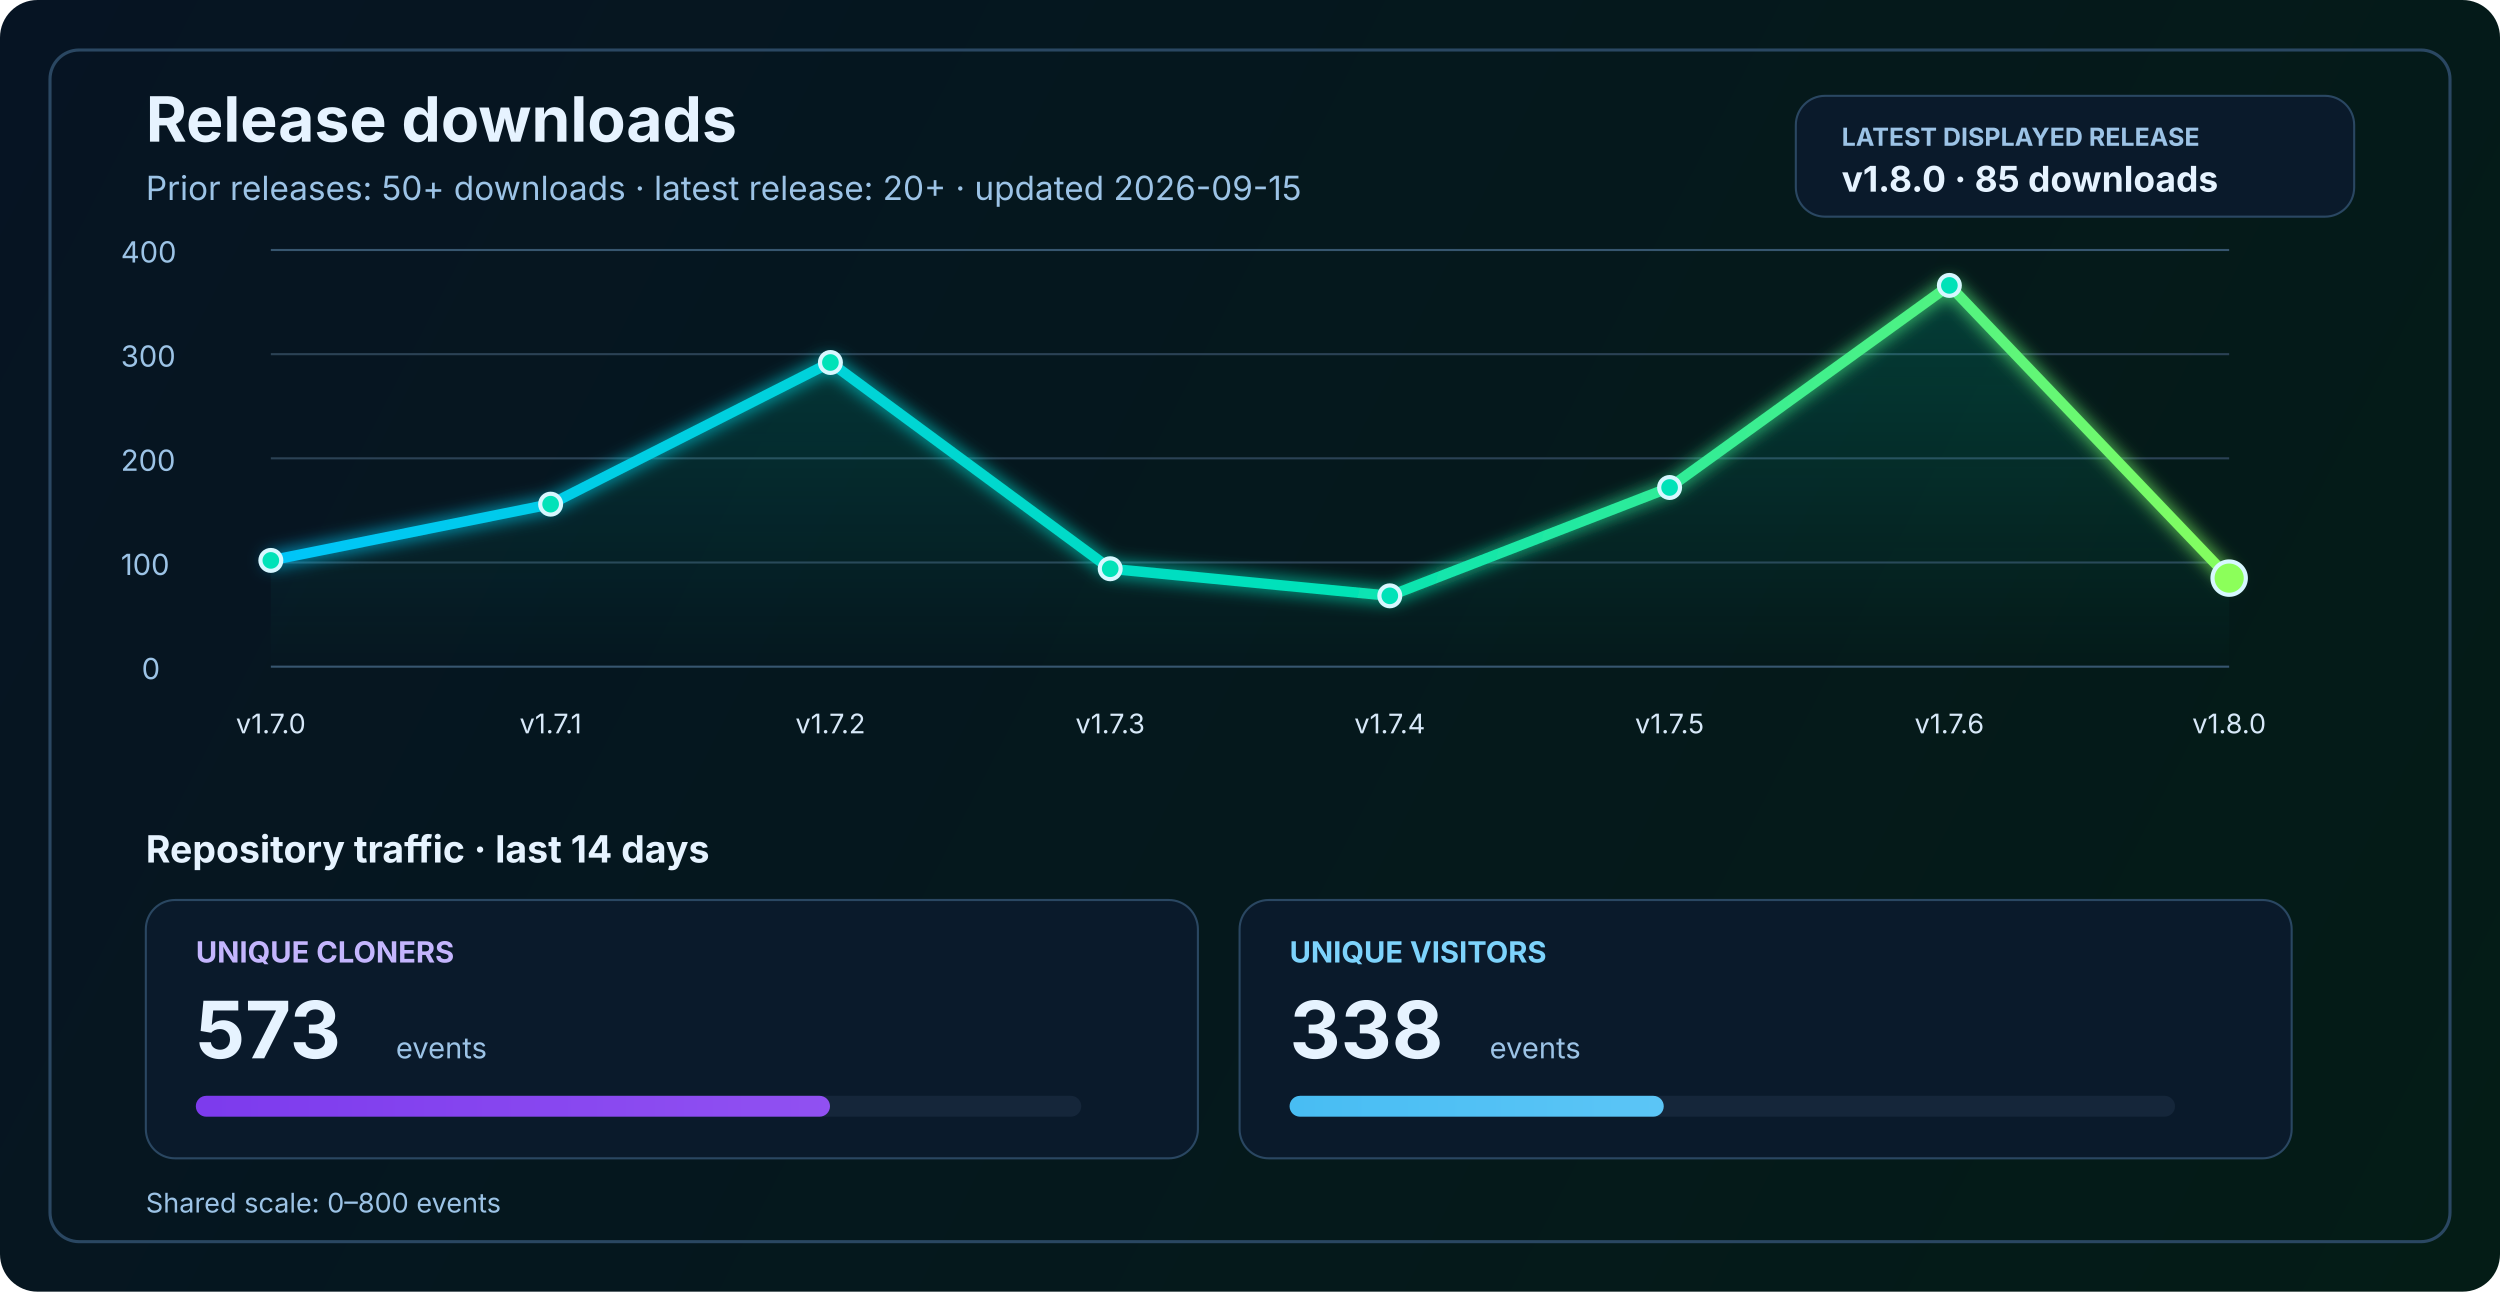
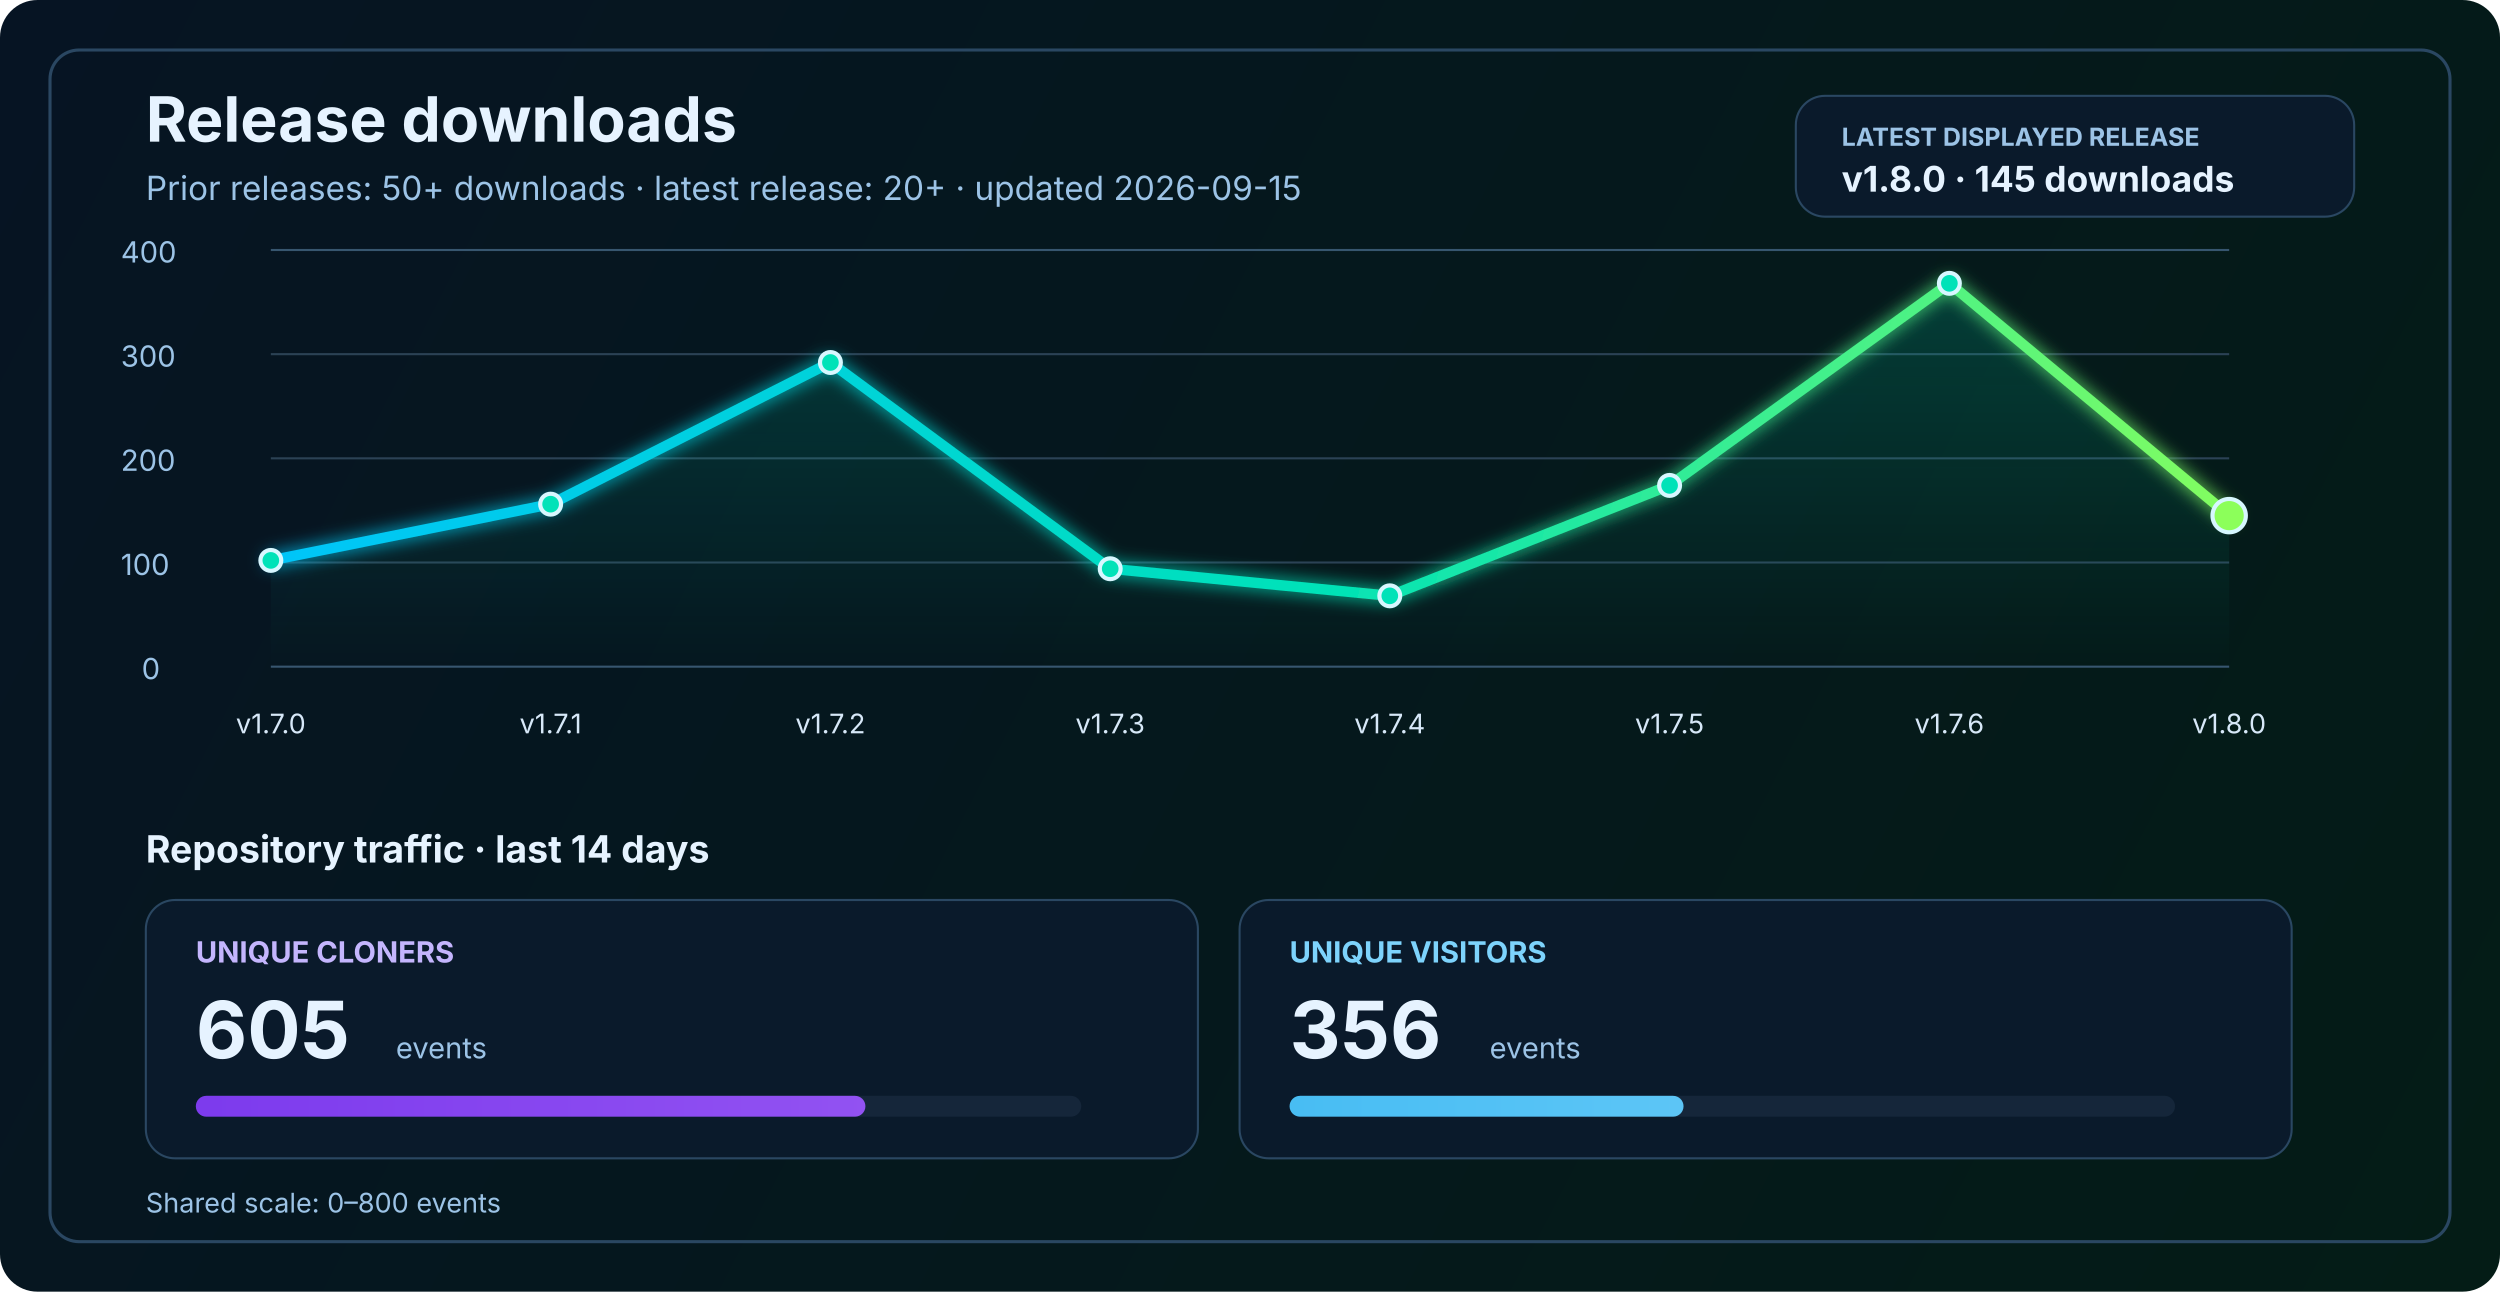
<svg xmlns="http://www.w3.org/2000/svg" width="1200" height="620" viewBox="0 0 1200 620" fill="none" role="img" aria-labelledby="title desc">
  <defs>
    <linearGradient id="bg" x1="0" y1="0" x2="1200" y2="620" gradientUnits="userSpaceOnUse">
      <stop stop-color="#061423" />
      <stop offset="1" stop-color="#041C16" />
    </linearGradient>
    <linearGradient id="line" x1="130" y1="86" x2="1070" y2="340" gradientUnits="userSpaceOnUse">
      <stop stop-color="#00C2FF" />
      <stop offset="0.55" stop-color="#00E2B8" />
      <stop offset="1" stop-color="#8CFF5A" />
    </linearGradient>
    <linearGradient id="area" x1="0" y1="120" x2="0" y2="320" gradientUnits="userSpaceOnUse">
      <stop stop-color="#00E2B8" stop-opacity="0.20" />
      <stop offset="1" stop-color="#00E2B8" stop-opacity="0" />
    </linearGradient>
    <linearGradient id="cloneFill" x1="86" y1="450" x2="1110" y2="450" gradientUnits="userSpaceOnUse">
      <stop stop-color="#7C3AED" />
      <stop offset="1" stop-color="#C084FC" />
    </linearGradient>
    <linearGradient id="viewFill" x1="86" y1="482" x2="1110" y2="482" gradientUnits="userSpaceOnUse">
      <stop stop-color="#0EA5E9" />
      <stop offset="1" stop-color="#7DD3FC" />
    </linearGradient>
    <filter id="glow" x="-50%" y="-50%" width="200%" height="200%">
      <feGaussianBlur stdDeviation="4" result="blur" />
      <feMerge>
        <feMergeNode in="blur" />
        <feMergeNode in="SourceGraphic" />
      </feMerge>
    </filter>
  </defs>
  <rect width="1200" height="620" rx="18" fill="url(#bg)" />
  <rect x="24" y="24" width="1152" height="572" rx="14" stroke="#2A4762" stroke-width="1.5" />
  <text x="70" y="68" fill="#E6F3FF" font-size="30" font-family="SF Pro Display, -apple-system, BlinkMacSystemFont, Segoe UI, sans-serif" font-weight="700">Release downloads</text>
  <text x="70" y="96" fill="#9CC3E6" font-size="16" font-family="SF Pro Text, -apple-system, BlinkMacSystemFont, Segoe UI, sans-serif">Prior releases: 50+ downloads · latest release: 20+ · updated 2026-09-15</text>
  <rect x="862" y="46" width="268" height="58" rx="14" fill="#0A1A2B" stroke="#2A4762" stroke-width="1" />
  <text x="884" y="70" fill="#9CC3E6" font-size="12" font-family="SF Pro Text, -apple-system, BlinkMacSystemFont, Segoe UI, sans-serif" font-weight="700">LATEST DISPLAYED RELEASE</text>
-   <text x="884" y="92" fill="#E6F3FF" font-size="17" font-family="SF Pro Text, -apple-system, BlinkMacSystemFont, Segoe UI, sans-serif" font-weight="700">v1.8.0 · 85 downloads</text>
+   <text x="884" y="92" fill="#E6F3FF" font-size="17" font-family="SF Pro Text, -apple-system, BlinkMacSystemFont, Segoe UI, sans-serif" font-weight="700">v1.8.0 · 145 downloads</text>
  <line x1="130" y1="320.0" x2="1070" y2="320.0" stroke="#37566F" stroke-width="1" />
  <line x1="130" y1="270.0" x2="1070" y2="270.0" stroke="#2B4255" stroke-width="1" />
  <line x1="130" y1="220.0" x2="1070" y2="220.0" stroke="#2B4255" stroke-width="1" />
  <line x1="130" y1="170.0" x2="1070" y2="170.0" stroke="#2B4255" stroke-width="1" />
  <line x1="130" y1="120.0" x2="1070" y2="120.0" stroke="#37566F" stroke-width="1" />
  <text x="68" y="326.0" fill="#9CC3E6" font-size="14" font-family="SF Pro Text, -apple-system, BlinkMacSystemFont, Segoe UI, sans-serif">0</text>
  <text x="58" y="276.0" fill="#9CC3E6" font-size="14" font-family="SF Pro Text, -apple-system, BlinkMacSystemFont, Segoe UI, sans-serif">100</text>
  <text x="58" y="226.0" fill="#9CC3E6" font-size="14" font-family="SF Pro Text, -apple-system, BlinkMacSystemFont, Segoe UI, sans-serif">200</text>
  <text x="58" y="176.0" fill="#9CC3E6" font-size="14" font-family="SF Pro Text, -apple-system, BlinkMacSystemFont, Segoe UI, sans-serif">300</text>
  <text x="58" y="126.0" fill="#9CC3E6" font-size="14" font-family="SF Pro Text, -apple-system, BlinkMacSystemFont, Segoe UI, sans-serif">400</text>
-   <path d="M 130.0 269.0 L 264.3 242.0 L 398.6 174.0 L 532.9 273.0 L 667.1 286.0 L 801.4 234.0 L 935.7 137.0 L 1070.0 277.5 L 1070 320 L 130 320 Z" fill="url(#area)" />
-   <polyline points="130.0,269.0 264.3,242.0 398.6,174.0 532.9,273.0 667.1,286.0 801.4,234.0 935.7,137.0 1070.0,277.5" fill="none" stroke="url(#line)" stroke-width="5" stroke-linecap="round" stroke-linejoin="round" filter="url(#glow)" />
+   <path d="M 130.0 269.0 L 264.3 242.0 L 398.6 174.0 L 532.9 273.0 L 667.1 286.0 L 801.4 233.0 L 935.7 136.0 L 1070.0 247.5 L 1070 320 L 130 320 Z" fill="url(#area)" />
+   <polyline points="130.0,269.0 264.3,242.0 398.6,174.0 532.9,273.0 667.1,286.0 801.4,233.0 935.7,136.0 1070.0,247.5" fill="none" stroke="url(#line)" stroke-width="5" stroke-linecap="round" stroke-linejoin="round" filter="url(#glow)" />
  <circle cx="130.0" cy="269.0" r="5" fill="#00E2B8" stroke="#D7F7FF" stroke-width="2" />
  <circle cx="264.3" cy="242.0" r="5" fill="#00E2B8" stroke="#D7F7FF" stroke-width="2" />
  <circle cx="398.6" cy="174.0" r="5" fill="#00E2B8" stroke="#D7F7FF" stroke-width="2" />
  <circle cx="532.9" cy="273.0" r="5" fill="#00E2B8" stroke="#D7F7FF" stroke-width="2" />
  <circle cx="667.1" cy="286.0" r="5" fill="#00E2B8" stroke="#D7F7FF" stroke-width="2" />
-   <circle cx="801.4" cy="234.0" r="5" fill="#00E2B8" stroke="#D7F7FF" stroke-width="2" />
-   <circle cx="935.7" cy="137.0" r="5" fill="#00E2B8" stroke="#D7F7FF" stroke-width="2" />
-   <circle cx="1070.0" cy="277.5" r="8" fill="#8CFF5A" stroke="#D7F7FF" stroke-width="2" />
+   <circle cx="801.4" cy="233.0" r="5" fill="#00E2B8" stroke="#D7F7FF" stroke-width="2" />
+   <circle cx="935.7" cy="136.0" r="5" fill="#00E2B8" stroke="#D7F7FF" stroke-width="2" />
+   <circle cx="1070.0" cy="247.5" r="8" fill="#8CFF5A" stroke="#D7F7FF" stroke-width="2" />
  <text x="130.0" y="352" text-anchor="middle" fill="#D7E8F8" font-size="13" font-family="SF Pro Text, -apple-system, BlinkMacSystemFont, Segoe UI, sans-serif">v1.7.0</text>
  <text x="264.3" y="352" text-anchor="middle" fill="#D7E8F8" font-size="13" font-family="SF Pro Text, -apple-system, BlinkMacSystemFont, Segoe UI, sans-serif">v1.7.1</text>
  <text x="398.6" y="352" text-anchor="middle" fill="#D7E8F8" font-size="13" font-family="SF Pro Text, -apple-system, BlinkMacSystemFont, Segoe UI, sans-serif">v1.7.2</text>
  <text x="532.9" y="352" text-anchor="middle" fill="#D7E8F8" font-size="13" font-family="SF Pro Text, -apple-system, BlinkMacSystemFont, Segoe UI, sans-serif">v1.7.3</text>
  <text x="667.1" y="352" text-anchor="middle" fill="#D7E8F8" font-size="13" font-family="SF Pro Text, -apple-system, BlinkMacSystemFont, Segoe UI, sans-serif">v1.7.4</text>
  <text x="801.4" y="352" text-anchor="middle" fill="#D7E8F8" font-size="13" font-family="SF Pro Text, -apple-system, BlinkMacSystemFont, Segoe UI, sans-serif">v1.7.5</text>
  <text x="935.7" y="352" text-anchor="middle" fill="#D7E8F8" font-size="13" font-family="SF Pro Text, -apple-system, BlinkMacSystemFont, Segoe UI, sans-serif">v1.7.6</text>
  <text x="1070.0" y="352" text-anchor="middle" fill="#D7E8F8" font-size="13" font-family="SF Pro Text, -apple-system, BlinkMacSystemFont, Segoe UI, sans-serif">v1.8.0</text>
  <text x="70" y="414" fill="#E6F3FF" font-size="18" font-family="SF Pro Text, -apple-system, BlinkMacSystemFont, Segoe UI, sans-serif" font-weight="700">Repository traffic · last 14 days</text>
  <rect x="70" y="432" width="505" height="124" rx="14" fill="#0A1A2B" stroke="#2A4762" stroke-width="1" />
  <text x="94" y="462" fill="#C4B5FD" font-size="14" font-family="SF Pro Text, -apple-system, BlinkMacSystemFont, Segoe UI, sans-serif" font-weight="700">UNIQUE CLONERS</text>
-   <text x="94" y="508" fill="#E6F3FF" font-size="38" font-family="SF Pro Display, -apple-system, BlinkMacSystemFont, Segoe UI, sans-serif" font-weight="700">573</text>
+   <text x="94" y="508" fill="#E6F3FF" font-size="38" font-family="SF Pro Display, -apple-system, BlinkMacSystemFont, Segoe UI, sans-serif" font-weight="700">605</text>
  <text x="190" y="508" fill="#9CC3E6" font-size="14" font-family="SF Pro Text, -apple-system, BlinkMacSystemFont, Segoe UI, sans-serif">events</text>
  <rect x="94" y="526" width="425" height="10" rx="5" fill="#15263A" />
-   <rect x="94" y="526" width="304.4" height="10" rx="5" fill="url(#cloneFill)" />
+   <rect x="94" y="526" width="321.4" height="10" rx="5" fill="url(#cloneFill)" />
  <rect x="595" y="432" width="505" height="124" rx="14" fill="#0A1A2B" stroke="#2A4762" stroke-width="1" />
  <text x="619" y="462" fill="#7DD3FC" font-size="14" font-family="SF Pro Text, -apple-system, BlinkMacSystemFont, Segoe UI, sans-serif" font-weight="700">UNIQUE VISITORS</text>
-   <text x="619" y="508" fill="#E6F3FF" font-size="38" font-family="SF Pro Display, -apple-system, BlinkMacSystemFont, Segoe UI, sans-serif" font-weight="700">338</text>
+   <text x="619" y="508" fill="#E6F3FF" font-size="38" font-family="SF Pro Display, -apple-system, BlinkMacSystemFont, Segoe UI, sans-serif" font-weight="700">356</text>
  <text x="715" y="508" fill="#9CC3E6" font-size="14" font-family="SF Pro Text, -apple-system, BlinkMacSystemFont, Segoe UI, sans-serif">events</text>
  <rect x="619" y="526" width="425" height="10" rx="5" fill="#15263A" />
-   <rect x="619" y="526" width="179.6" height="10" rx="5" fill="url(#viewFill)" />
+   <rect x="619" y="526" width="189.1" height="10" rx="5" fill="url(#viewFill)" />
  <text x="70" y="582" fill="#9CC3E6" font-size="13" font-family="SF Pro Text, -apple-system, BlinkMacSystemFont, Segoe UI, sans-serif">Shared scale: 0–800 events</text>
</svg>
